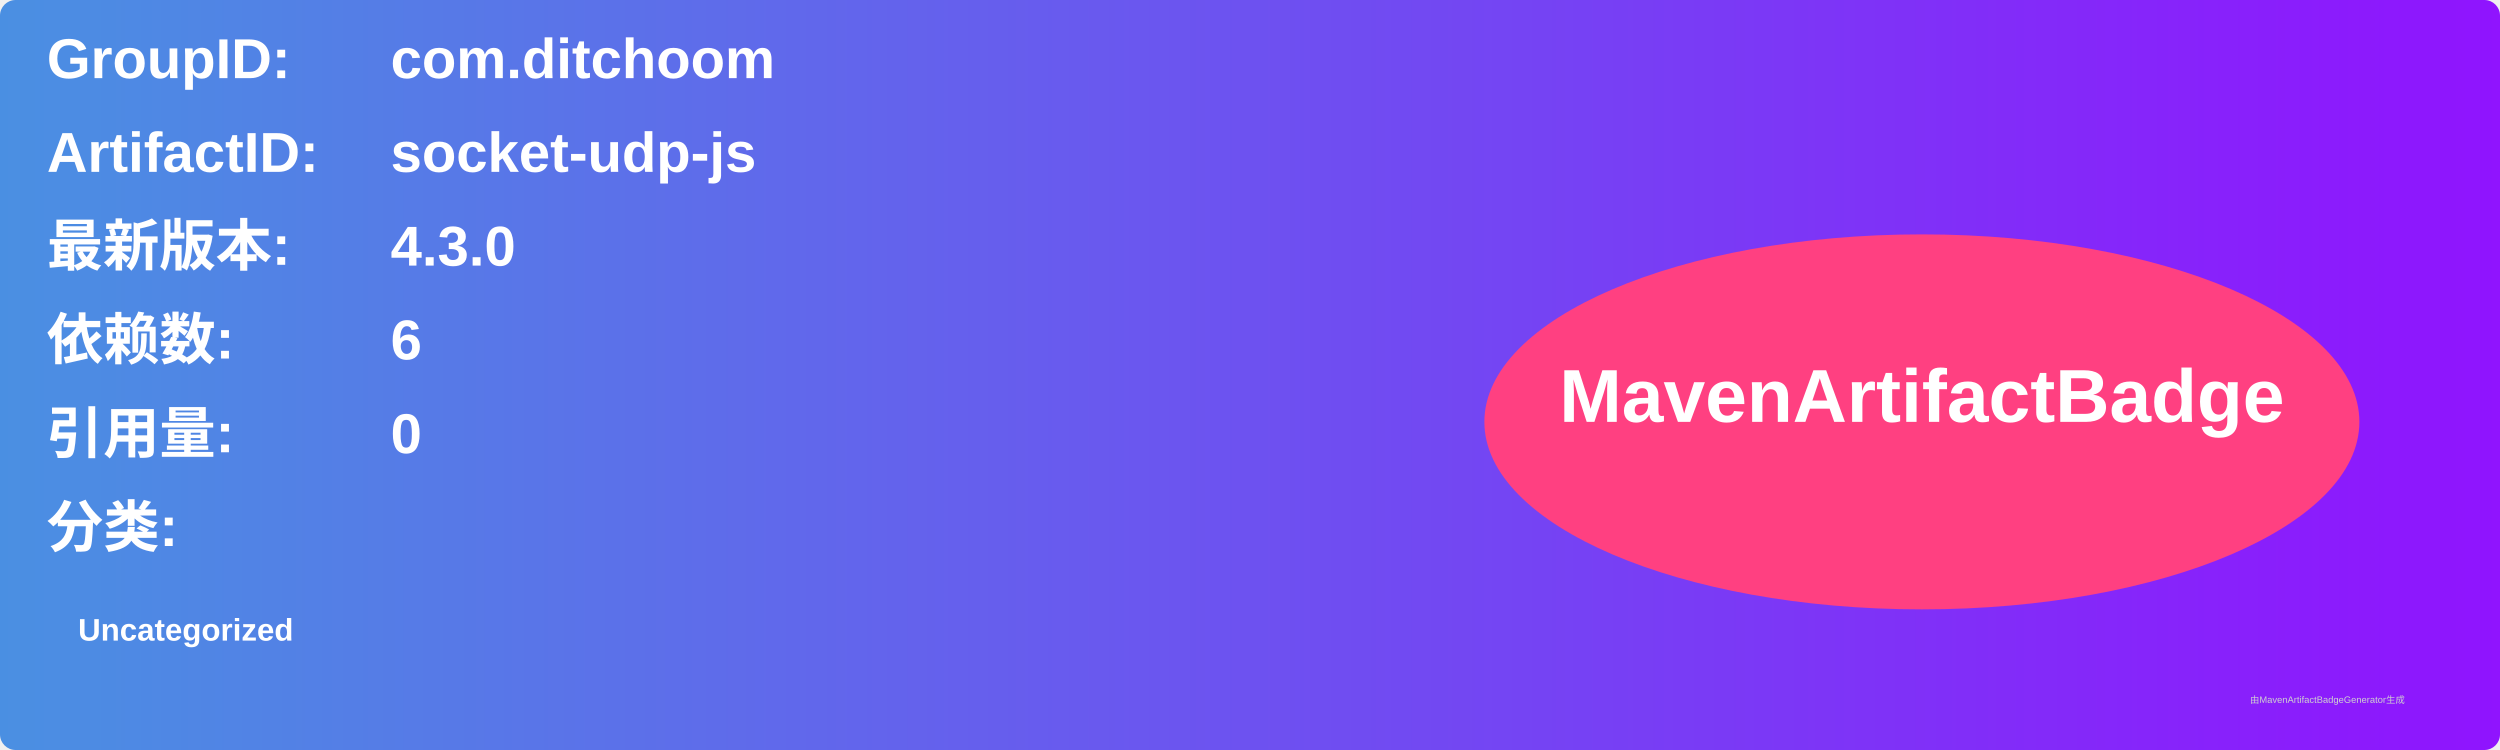
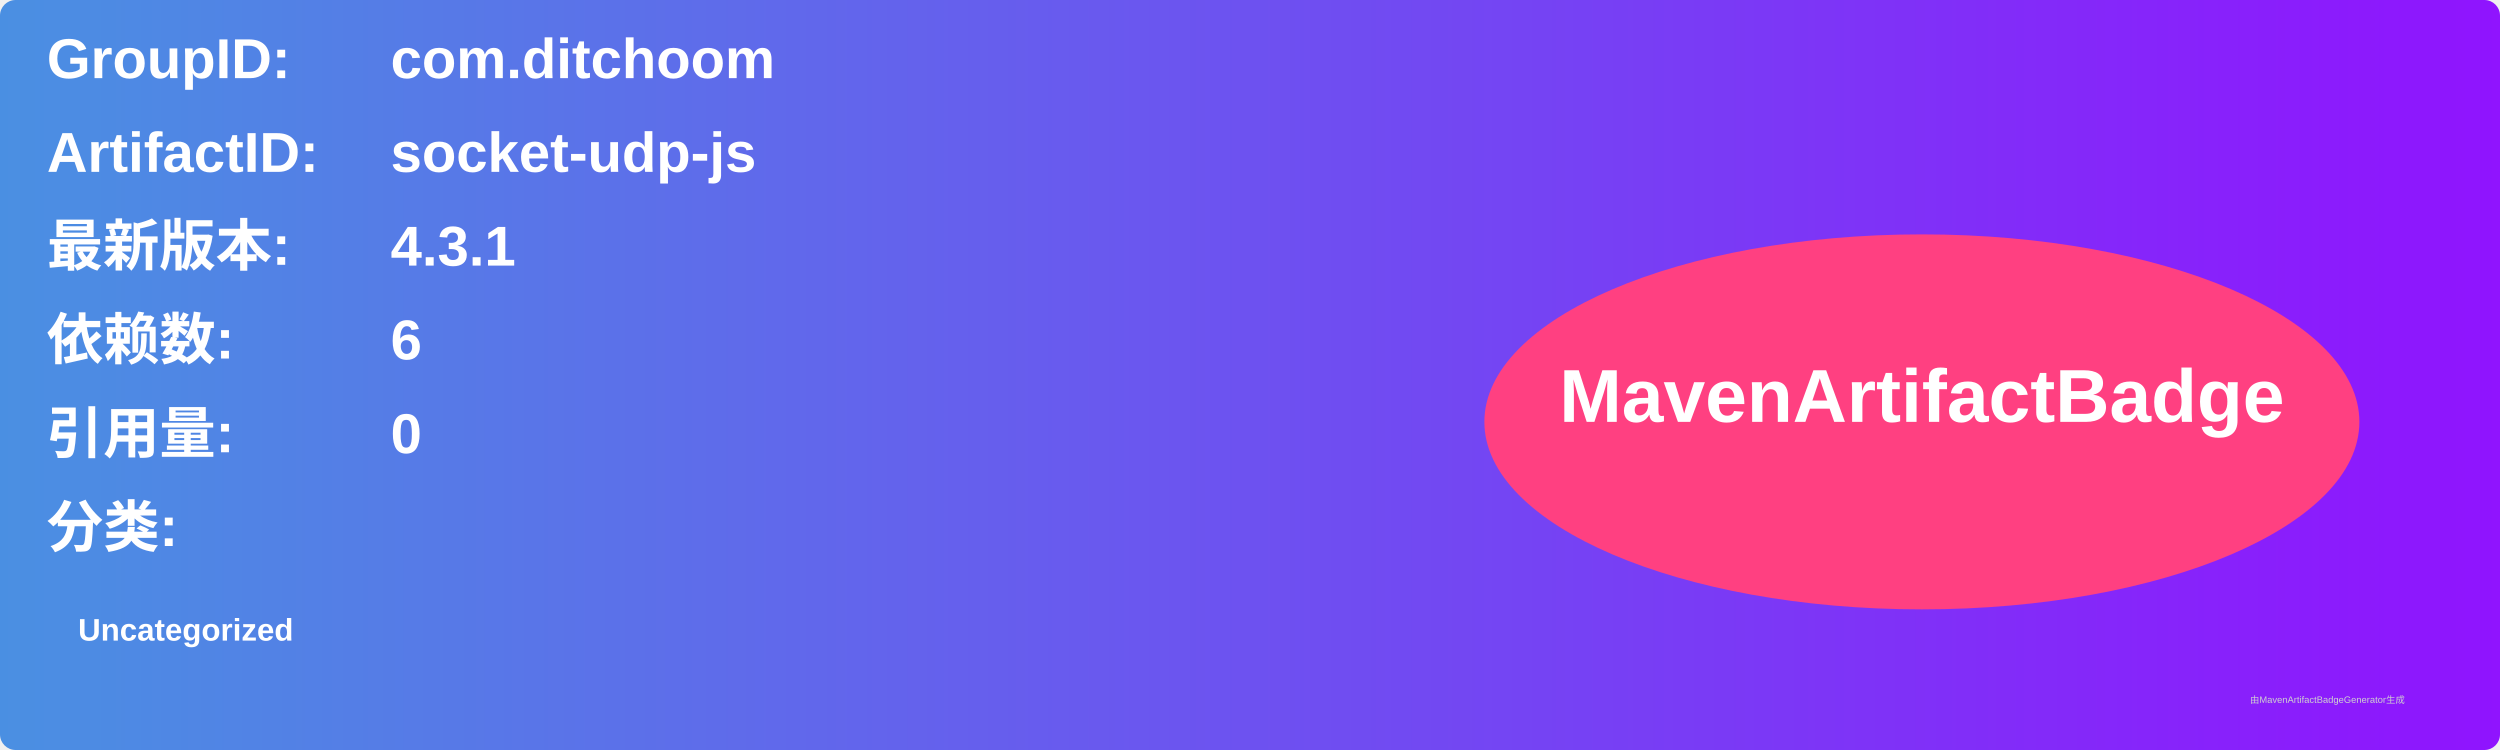
<svg xmlns="http://www.w3.org/2000/svg" width="800" height="240" viewBox="0 0 800 240">
  <linearGradient id="grad" x1="0%" y1="0%" x2="100%" y2="0%">
    <stop offset="0%" stop-color="#4a90e2" />
    <stop offset="100%" stop-color="#9013fe" />
  </linearGradient>
  <rect width="100%" height="100%" rx="5" ry="5" fill="url(#grad)" />
  <g transform="translate(15, 15)">
    <text x="0" y="10" font-family="Arial" font-size="18" fill="white" font-weight="bold" width="260">GroupID:</text>
    <text x="110" y="10" font-family="Arial" font-size="18" fill="white" font-weight="bold" width="460">com.ditchoom</text>
    <text x="0" y="40" font-family="Arial" font-size="18" fill="white" font-weight="bold" width="260">ArtifactID:</text>
    <text x="110" y="40" font-family="Arial" font-size="18" fill="white" font-weight="bold" width="460">socket-udp-js</text>
    <text x="0" y="70" font-family="Arial" font-size="18" fill="white" font-weight="bold">最新版本:</text>
    <text x="110" y="70" font-family="Arial" font-size="18" fill="white" font-weight="bold">
-       <tspan font-weight="bold">4.3.0</tspan>
+       <tspan font-weight="bold">4.3.1</tspan>
    </text>
    <text x="0" y="100" font-family="Arial" font-size="18" fill="white" font-weight="bold">依赖数: </text>
    <text x="110" y="100" font-family="Arial" font-size="18" fill="white">
      <tspan font-weight="bold">6</tspan>
    </text>
    <text x="0" y="130" font-family="Arial" font-size="18" fill="white" font-weight="bold">引用量: </text>
    <text x="110" y="130" font-family="Arial" font-size="18" fill="white">
      <tspan font-weight="bold">0</tspan>
    </text>
    <text x="0" y="160" font-family="Arial" font-size="18" fill="white" font-weight="bold">分类:</text>
    <text x="10" y="190" font-family="Arial" font-size="10" fill="white">
      <tspan font-weight="bold">Uncategorized</tspan>
    </text>
    <ellipse cx="600" cy="120" rx="140" ry="60" fill="#ff4081" />
    <text x="600" y="120" text-anchor="middle" font-family="Arial" font-size="24" fill="white" font-weight="bold">MavenArtifactBadge</text>
  </g>
  <text x="720" y="225" font-family="Arial" font-size="3" fill="#d0d0d0">由MavenArtifactBadgeGenerator生成</text>
</svg>
